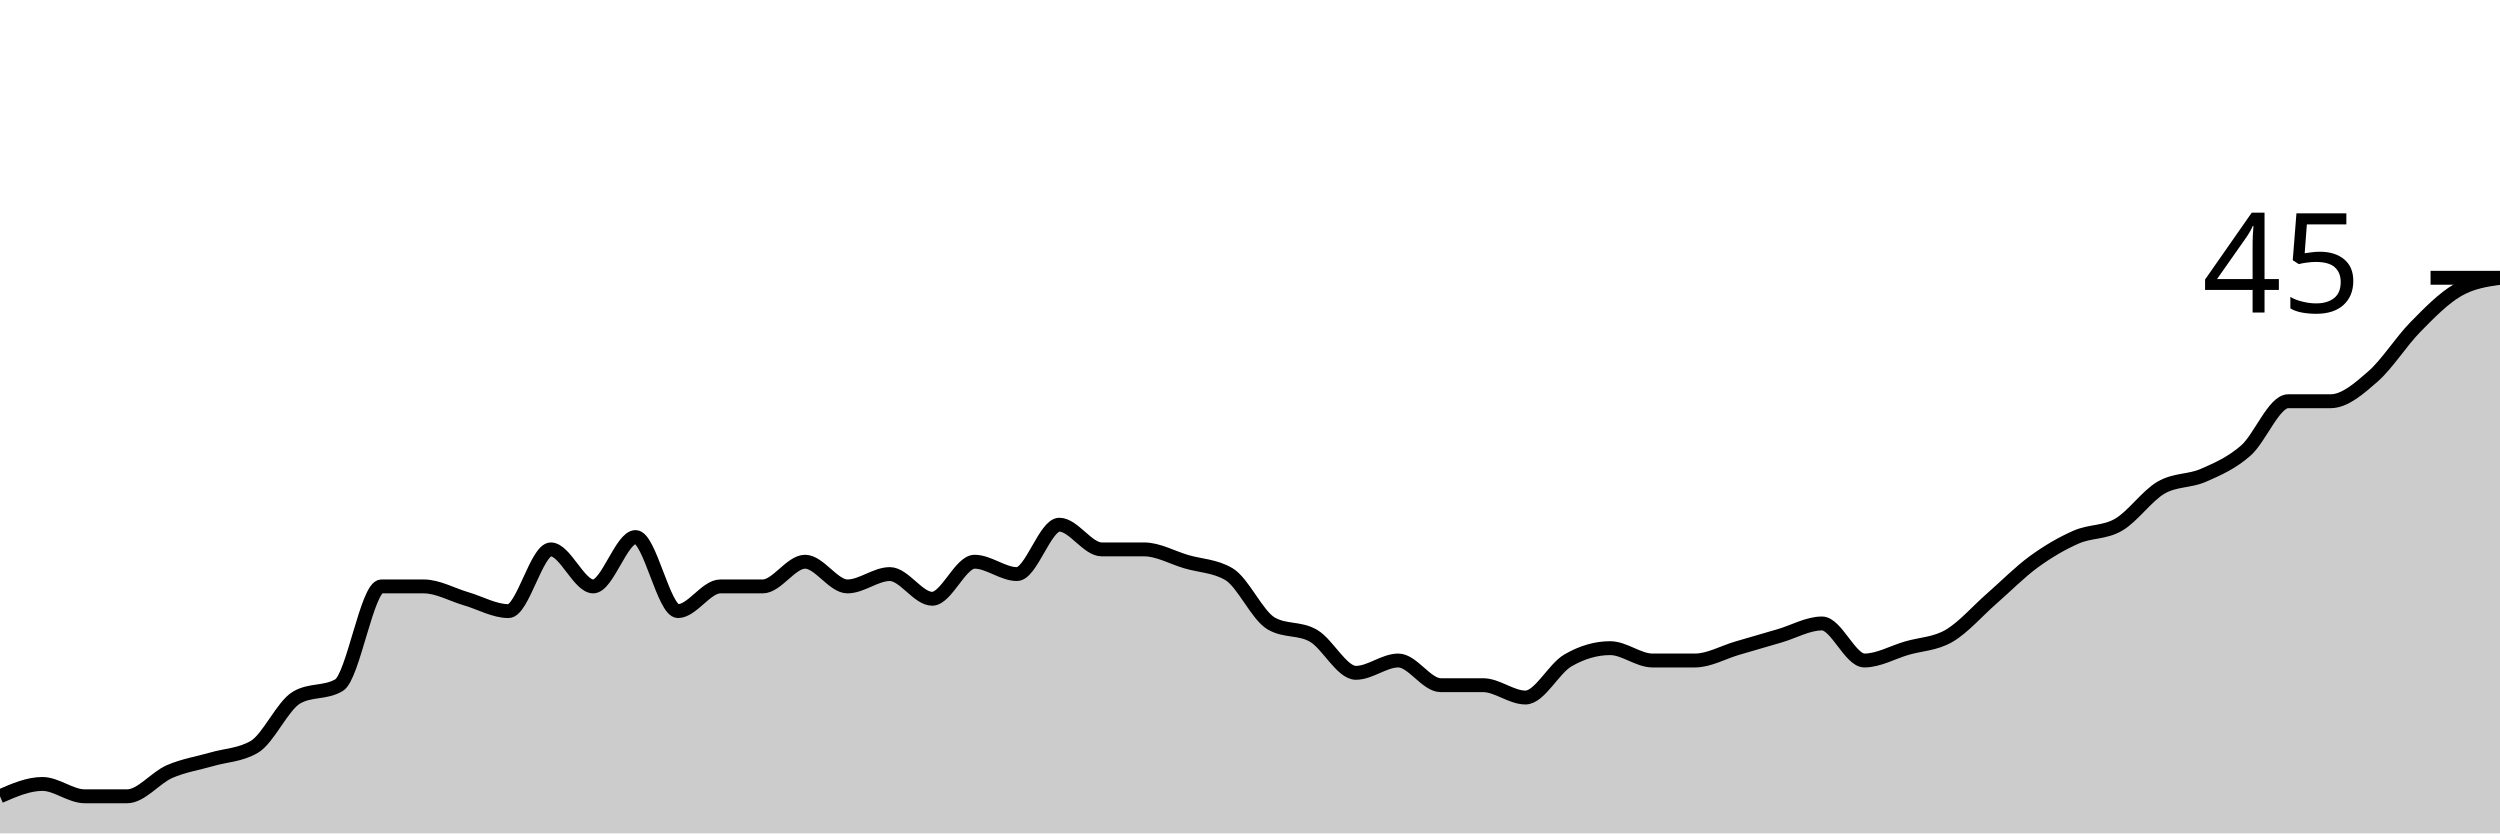
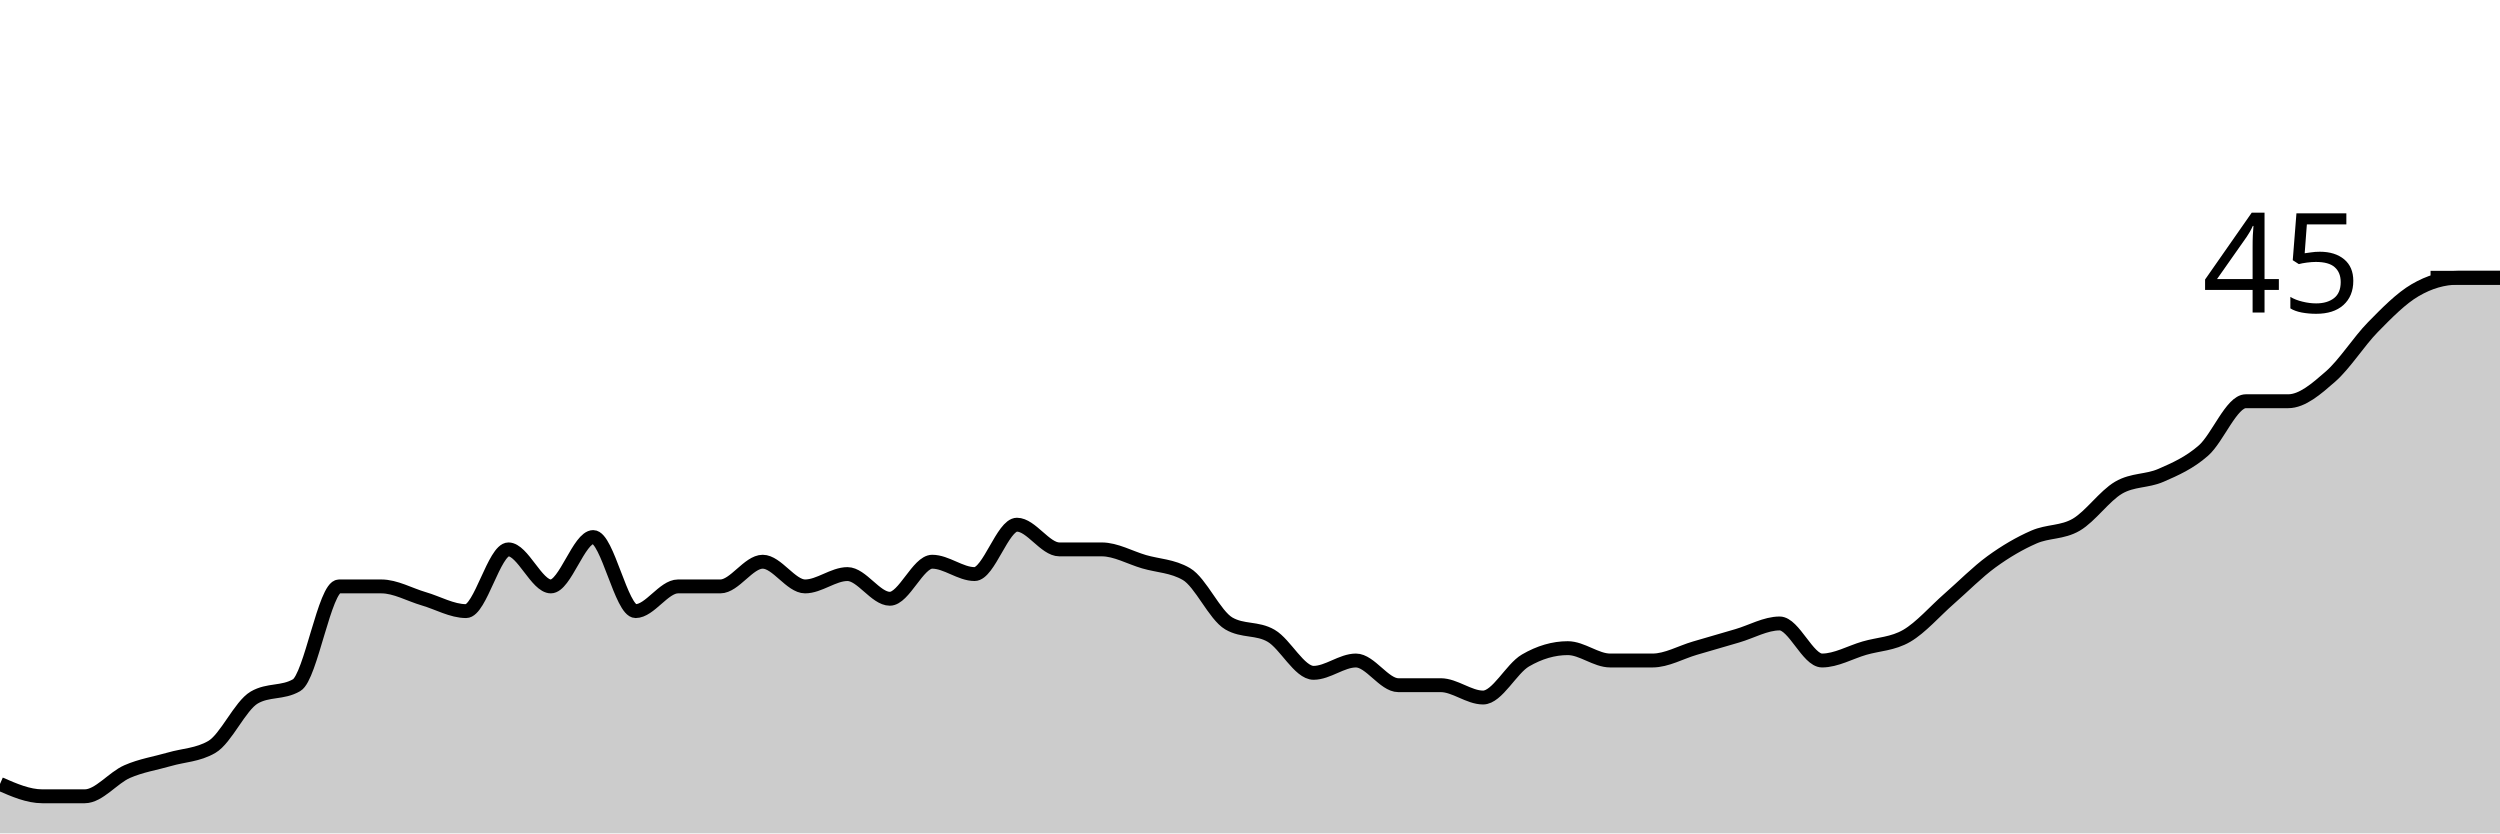
<svg xmlns="http://www.w3.org/2000/svg" viewBox="0 0 180 60">
  <g transform="translate(0,20)">
-     <path class="area" fill="rgba(0, 0, 0, 0.2)" d="M0,37.333C1.017,36.889,2.034,36.444,3.051,36.444C4.068,36.444,5.085,37.333,6.102,37.333C7.119,37.333,8.136,37.333,9.153,37.333C10.169,37.333,11.186,36,12.203,35.556C13.22,35.111,14.237,34.963,15.254,34.667C16.271,34.37,17.288,34.37,18.305,33.778C19.322,33.185,20.339,30.815,21.356,30.222C22.373,29.63,23.39,29.926,24.407,29.333C25.424,28.741,26.441,22.222,27.458,22.222C28.475,22.222,29.492,22.222,30.508,22.222C31.525,22.222,32.542,22.815,33.559,23.111C34.576,23.407,35.593,24,36.61,24C37.627,24,38.644,19.556,39.661,19.556C40.678,19.556,41.695,22.222,42.712,22.222C43.729,22.222,44.746,18.667,45.763,18.667C46.78,18.667,47.797,24,48.814,24C49.831,24,50.847,22.222,51.864,22.222C52.881,22.222,53.898,22.222,54.915,22.222C55.932,22.222,56.949,20.444,57.966,20.444C58.983,20.444,60,22.222,61.017,22.222C62.034,22.222,63.051,21.333,64.068,21.333C65.085,21.333,66.102,23.111,67.119,23.111C68.136,23.111,69.153,20.444,70.169,20.444C71.186,20.444,72.203,21.333,73.22,21.333C74.237,21.333,75.254,17.778,76.271,17.778C77.288,17.778,78.305,19.556,79.322,19.556C80.339,19.556,81.356,19.556,82.373,19.556C83.39,19.556,84.407,20.148,85.424,20.444C86.441,20.741,87.458,20.741,88.475,21.333C89.492,21.926,90.508,24.296,91.525,24.889C92.542,25.481,93.559,25.185,94.576,25.778C95.593,26.37,96.61,28.444,97.627,28.444C98.644,28.444,99.661,27.556,100.678,27.556C101.695,27.556,102.712,29.333,103.729,29.333C104.746,29.333,105.763,29.333,106.78,29.333C107.797,29.333,108.814,30.222,109.831,30.222C110.847,30.222,111.864,28.148,112.881,27.556C113.898,26.963,114.915,26.667,115.932,26.667C116.949,26.667,117.966,27.556,118.983,27.556C120,27.556,121.017,27.556,122.034,27.556C123.051,27.556,124.068,26.963,125.085,26.667C126.102,26.37,127.119,26.074,128.136,25.778C129.153,25.481,130.169,24.889,131.186,24.889C132.203,24.889,133.22,27.556,134.237,27.556C135.254,27.556,136.271,26.963,137.288,26.667C138.305,26.37,139.322,26.37,140.339,25.778C141.356,25.185,142.373,24,143.39,23.111C144.407,22.222,145.424,21.185,146.441,20.444C147.458,19.704,148.475,19.111,149.492,18.667C150.508,18.222,151.525,18.37,152.542,17.778C153.559,17.185,154.576,15.704,155.593,15.111C156.61,14.519,157.627,14.667,158.644,14.222C159.661,13.778,160.678,13.333,161.695,12.444C162.712,11.556,163.729,8.889,164.746,8.889C165.763,8.889,166.78,8.889,167.797,8.889C168.814,8.889,169.831,8,170.847,7.111C171.864,6.222,172.881,4.593,173.898,3.556C174.915,2.519,175.932,1.481,176.949,0.889C177.966,0.296,178.983,0.148,180,0L180,40C178.983,40,177.966,40,176.949,40C175.932,40,174.915,40,173.898,40C172.881,40,171.864,40,170.847,40C169.831,40,168.814,40,167.797,40C166.78,40,165.763,40,164.746,40C163.729,40,162.712,40,161.695,40C160.678,40,159.661,40,158.644,40C157.627,40,156.61,40,155.593,40C154.576,40,153.559,40,152.542,40C151.525,40,150.508,40,149.492,40C148.475,40,147.458,40,146.441,40C145.424,40,144.407,40,143.39,40C142.373,40,141.356,40,140.339,40C139.322,40,138.305,40,137.288,40C136.271,40,135.254,40,134.237,40C133.22,40,132.203,40,131.186,40C130.169,40,129.153,40,128.136,40C127.119,40,126.102,40,125.085,40C124.068,40,123.051,40,122.034,40C121.017,40,120,40,118.983,40C117.966,40,116.949,40,115.932,40C114.915,40,113.898,40,112.881,40C111.864,40,110.847,40,109.831,40C108.814,40,107.797,40,106.78,40C105.763,40,104.746,40,103.729,40C102.712,40,101.695,40,100.678,40C99.661,40,98.644,40,97.627,40C96.61,40,95.593,40,94.576,40C93.559,40,92.542,40,91.525,40C90.508,40,89.492,40,88.475,40C87.458,40,86.441,40,85.424,40C84.407,40,83.39,40,82.373,40C81.356,40,80.339,40,79.322,40C78.305,40,77.288,40,76.271,40C75.254,40,74.237,40,73.22,40C72.203,40,71.186,40,70.169,40C69.153,40,68.136,40,67.119,40C66.102,40,65.085,40,64.068,40C63.051,40,62.034,40,61.017,40C60,40,58.983,40,57.966,40C56.949,40,55.932,40,54.915,40C53.898,40,52.881,40,51.864,40C50.847,40,49.831,40,48.814,40C47.797,40,46.78,40,45.763,40C44.746,40,43.729,40,42.712,40C41.695,40,40.678,40,39.661,40C38.644,40,37.627,40,36.61,40C35.593,40,34.576,40,33.559,40C32.542,40,31.525,40,30.508,40C29.492,40,28.475,40,27.458,40C26.441,40,25.424,40,24.407,40C23.39,40,22.373,40,21.356,40C20.339,40,19.322,40,18.305,40C17.288,40,16.271,40,15.254,40C14.237,40,13.22,40,12.203,40C11.186,40,10.169,40,9.153,40C8.136,40,7.119,40,6.102,40C5.085,40,4.068,40,3.051,40C2.034,40,1.017,40,0,40Z" />
-     <path class="line" stroke="black" fill="none" d="M0,37.333C1.017,36.889,2.034,36.444,3.051,36.444C4.068,36.444,5.085,37.333,6.102,37.333C7.119,37.333,8.136,37.333,9.153,37.333C10.169,37.333,11.186,36,12.203,35.556C13.22,35.111,14.237,34.963,15.254,34.667C16.271,34.37,17.288,34.37,18.305,33.778C19.322,33.185,20.339,30.815,21.356,30.222C22.373,29.63,23.39,29.926,24.407,29.333C25.424,28.741,26.441,22.222,27.458,22.222C28.475,22.222,29.492,22.222,30.508,22.222C31.525,22.222,32.542,22.815,33.559,23.111C34.576,23.407,35.593,24,36.61,24C37.627,24,38.644,19.556,39.661,19.556C40.678,19.556,41.695,22.222,42.712,22.222C43.729,22.222,44.746,18.667,45.763,18.667C46.78,18.667,47.797,24,48.814,24C49.831,24,50.847,22.222,51.864,22.222C52.881,22.222,53.898,22.222,54.915,22.222C55.932,22.222,56.949,20.444,57.966,20.444C58.983,20.444,60,22.222,61.017,22.222C62.034,22.222,63.051,21.333,64.068,21.333C65.085,21.333,66.102,23.111,67.119,23.111C68.136,23.111,69.153,20.444,70.169,20.444C71.186,20.444,72.203,21.333,73.22,21.333C74.237,21.333,75.254,17.778,76.271,17.778C77.288,17.778,78.305,19.556,79.322,19.556C80.339,19.556,81.356,19.556,82.373,19.556C83.39,19.556,84.407,20.148,85.424,20.444C86.441,20.741,87.458,20.741,88.475,21.333C89.492,21.926,90.508,24.296,91.525,24.889C92.542,25.481,93.559,25.185,94.576,25.778C95.593,26.37,96.61,28.444,97.627,28.444C98.644,28.444,99.661,27.556,100.678,27.556C101.695,27.556,102.712,29.333,103.729,29.333C104.746,29.333,105.763,29.333,106.78,29.333C107.797,29.333,108.814,30.222,109.831,30.222C110.847,30.222,111.864,28.148,112.881,27.556C113.898,26.963,114.915,26.667,115.932,26.667C116.949,26.667,117.966,27.556,118.983,27.556C120,27.556,121.017,27.556,122.034,27.556C123.051,27.556,124.068,26.963,125.085,26.667C126.102,26.37,127.119,26.074,128.136,25.778C129.153,25.481,130.169,24.889,131.186,24.889C132.203,24.889,133.22,27.556,134.237,27.556C135.254,27.556,136.271,26.963,137.288,26.667C138.305,26.37,139.322,26.37,140.339,25.778C141.356,25.185,142.373,24,143.39,23.111C144.407,22.222,145.424,21.185,146.441,20.444C147.458,19.704,148.475,19.111,149.492,18.667C150.508,18.222,151.525,18.37,152.542,17.778C153.559,17.185,154.576,15.704,155.593,15.111C156.61,14.519,157.627,14.667,158.644,14.222C159.661,13.778,160.678,13.333,161.695,12.444C162.712,11.556,163.729,8.889,164.746,8.889C165.763,8.889,166.78,8.889,167.797,8.889C168.814,8.889,169.831,8,170.847,7.111C171.864,6.222,172.881,4.593,173.898,3.556C174.915,2.519,175.932,1.481,176.949,0.889C177.966,0.296,178.983,0.148,180,0" />
+     <path class="area" fill="rgba(0, 0, 0, 0.2)" d="M0,36.444C1.017,36.889,2.034,37.333,3.051,37.333C4.068,37.333,5.085,37.333,6.102,37.333C7.119,37.333,8.136,36,9.153,35.556C10.169,35.111,11.186,34.963,12.203,34.667C13.22,34.37,14.237,34.37,15.254,33.778C16.271,33.185,17.288,30.815,18.305,30.222C19.322,29.63,20.339,29.926,21.356,29.333C22.373,28.741,23.39,22.222,24.407,22.222C25.424,22.222,26.441,22.222,27.458,22.222C28.475,22.222,29.492,22.815,30.508,23.111C31.525,23.407,32.542,24,33.559,24C34.576,24,35.593,19.556,36.61,19.556C37.627,19.556,38.644,22.222,39.661,22.222C40.678,22.222,41.695,18.667,42.712,18.667C43.729,18.667,44.746,24,45.763,24C46.78,24,47.797,22.222,48.814,22.222C49.831,22.222,50.847,22.222,51.864,22.222C52.881,22.222,53.898,20.444,54.915,20.444C55.932,20.444,56.949,22.222,57.966,22.222C58.983,22.222,60,21.333,61.017,21.333C62.034,21.333,63.051,23.111,64.068,23.111C65.085,23.111,66.102,20.444,67.119,20.444C68.136,20.444,69.153,21.333,70.169,21.333C71.186,21.333,72.203,17.778,73.22,17.778C74.237,17.778,75.254,19.556,76.271,19.556C77.288,19.556,78.305,19.556,79.322,19.556C80.339,19.556,81.356,20.148,82.373,20.444C83.39,20.741,84.407,20.741,85.424,21.333C86.441,21.926,87.458,24.296,88.475,24.889C89.492,25.481,90.508,25.185,91.525,25.778C92.542,26.37,93.559,28.444,94.576,28.444C95.593,28.444,96.61,27.556,97.627,27.556C98.644,27.556,99.661,29.333,100.678,29.333C101.695,29.333,102.712,29.333,103.729,29.333C104.746,29.333,105.763,30.222,106.78,30.222C107.797,30.222,108.814,28.148,109.831,27.556C110.847,26.963,111.864,26.667,112.881,26.667C113.898,26.667,114.915,27.556,115.932,27.556C116.949,27.556,117.966,27.556,118.983,27.556C120,27.556,121.017,26.963,122.034,26.667C123.051,26.37,124.068,26.074,125.085,25.778C126.102,25.481,127.119,24.889,128.136,24.889C129.153,24.889,130.169,27.556,131.186,27.556C132.203,27.556,133.22,26.963,134.237,26.667C135.254,26.37,136.271,26.37,137.288,25.778C138.305,25.185,139.322,24,140.339,23.111C141.356,22.222,142.373,21.185,143.39,20.444C144.407,19.704,145.424,19.111,146.441,18.667C147.458,18.222,148.475,18.37,149.492,17.778C150.508,17.185,151.525,15.704,152.542,15.111C153.559,14.519,154.576,14.667,155.593,14.222C156.61,13.778,157.627,13.333,158.644,12.444C159.661,11.556,160.678,8.889,161.695,8.889C162.712,8.889,163.729,8.889,164.746,8.889C165.763,8.889,166.78,8,167.797,7.111C168.814,6.222,169.831,4.593,170.847,3.556C171.864,2.519,172.881,1.481,173.898,0.889C174.915,0.296,175.932,0,176.949,0C177.966,0,178.983,0,180,0L180,40C178.983,40,177.966,40,176.949,40C175.932,40,174.915,40,173.898,40C172.881,40,171.864,40,170.847,40C169.831,40,168.814,40,167.797,40C166.78,40,165.763,40,164.746,40C163.729,40,162.712,40,161.695,40C160.678,40,159.661,40,158.644,40C157.627,40,156.61,40,155.593,40C154.576,40,153.559,40,152.542,40C151.525,40,150.508,40,149.492,40C148.475,40,147.458,40,146.441,40C145.424,40,144.407,40,143.39,40C142.373,40,141.356,40,140.339,40C139.322,40,138.305,40,137.288,40C136.271,40,135.254,40,134.237,40C133.22,40,132.203,40,131.186,40C130.169,40,129.153,40,128.136,40C127.119,40,126.102,40,125.085,40C124.068,40,123.051,40,122.034,40C121.017,40,120,40,118.983,40C117.966,40,116.949,40,115.932,40C114.915,40,113.898,40,112.881,40C111.864,40,110.847,40,109.831,40C108.814,40,107.797,40,106.78,40C105.763,40,104.746,40,103.729,40C102.712,40,101.695,40,100.678,40C99.661,40,98.644,40,97.627,40C96.61,40,95.593,40,94.576,40C93.559,40,92.542,40,91.525,40C90.508,40,89.492,40,88.475,40C87.458,40,86.441,40,85.424,40C84.407,40,83.39,40,82.373,40C81.356,40,80.339,40,79.322,40C78.305,40,77.288,40,76.271,40C75.254,40,74.237,40,73.22,40C72.203,40,71.186,40,70.169,40C69.153,40,68.136,40,67.119,40C66.102,40,65.085,40,64.068,40C63.051,40,62.034,40,61.017,40C60,40,58.983,40,57.966,40C56.949,40,55.932,40,54.915,40C53.898,40,52.881,40,51.864,40C50.847,40,49.831,40,48.814,40C47.797,40,46.78,40,45.763,40C44.746,40,43.729,40,42.712,40C41.695,40,40.678,40,39.661,40C38.644,40,37.627,40,36.61,40C35.593,40,34.576,40,33.559,40C32.542,40,31.525,40,30.508,40C29.492,40,28.475,40,27.458,40C26.441,40,25.424,40,24.407,40C23.39,40,22.373,40,21.356,40C20.339,40,19.322,40,18.305,40C17.288,40,16.271,40,15.254,40C14.237,40,13.22,40,12.203,40C11.186,40,10.169,40,9.153,40C8.136,40,7.119,40,6.102,40C5.085,40,4.068,40,3.051,40C2.034,40,1.017,40,0,40Z" />
+     <path class="line" stroke="black" fill="none" d="M0,36.444C1.017,36.889,2.034,37.333,3.051,37.333C4.068,37.333,5.085,37.333,6.102,37.333C7.119,37.333,8.136,36,9.153,35.556C10.169,35.111,11.186,34.963,12.203,34.667C13.22,34.37,14.237,34.37,15.254,33.778C16.271,33.185,17.288,30.815,18.305,30.222C19.322,29.63,20.339,29.926,21.356,29.333C22.373,28.741,23.39,22.222,24.407,22.222C25.424,22.222,26.441,22.222,27.458,22.222C28.475,22.222,29.492,22.815,30.508,23.111C31.525,23.407,32.542,24,33.559,24C34.576,24,35.593,19.556,36.61,19.556C37.627,19.556,38.644,22.222,39.661,22.222C40.678,22.222,41.695,18.667,42.712,18.667C43.729,18.667,44.746,24,45.763,24C46.78,24,47.797,22.222,48.814,22.222C49.831,22.222,50.847,22.222,51.864,22.222C52.881,22.222,53.898,20.444,54.915,20.444C55.932,20.444,56.949,22.222,57.966,22.222C58.983,22.222,60,21.333,61.017,21.333C62.034,21.333,63.051,23.111,64.068,23.111C65.085,23.111,66.102,20.444,67.119,20.444C68.136,20.444,69.153,21.333,70.169,21.333C71.186,21.333,72.203,17.778,73.22,17.778C74.237,17.778,75.254,19.556,76.271,19.556C77.288,19.556,78.305,19.556,79.322,19.556C80.339,19.556,81.356,20.148,82.373,20.444C83.39,20.741,84.407,20.741,85.424,21.333C86.441,21.926,87.458,24.296,88.475,24.889C89.492,25.481,90.508,25.185,91.525,25.778C92.542,26.37,93.559,28.444,94.576,28.444C95.593,28.444,96.61,27.556,97.627,27.556C98.644,27.556,99.661,29.333,100.678,29.333C101.695,29.333,102.712,29.333,103.729,29.333C104.746,29.333,105.763,30.222,106.78,30.222C107.797,30.222,108.814,28.148,109.831,27.556C110.847,26.963,111.864,26.667,112.881,26.667C113.898,26.667,114.915,27.556,115.932,27.556C116.949,27.556,117.966,27.556,118.983,27.556C120,27.556,121.017,26.963,122.034,26.667C123.051,26.37,124.068,26.074,125.085,25.778C126.102,25.481,127.119,24.889,128.136,24.889C129.153,24.889,130.169,27.556,131.186,27.556C132.203,27.556,133.22,26.963,134.237,26.667C135.254,26.37,136.271,26.37,137.288,25.778C138.305,25.185,139.322,24,140.339,23.111C141.356,22.222,142.373,21.185,143.39,20.444C144.407,19.704,145.424,19.111,146.441,18.667C147.458,18.222,148.475,18.37,149.492,17.778C150.508,17.185,151.525,15.704,152.542,15.111C153.559,14.519,154.576,14.667,155.593,14.222C156.61,13.778,157.627,13.333,158.644,12.444C159.661,11.556,160.678,8.889,161.695,8.889C162.712,8.889,163.729,8.889,164.746,8.889C165.763,8.889,166.78,8,167.797,7.111C168.814,6.222,169.831,4.593,170.847,3.556C171.864,2.519,172.881,1.481,173.898,0.889C174.915,0.296,175.932,0,176.949,0C177.966,0,178.983,0,180,0" />
    <path class="axis-ceiling" stroke-width="1" stroke="black" fill="none" d="M175,0L180,0" />
    <text class="axis-ceiling-label" font-family="sans-serif" text-anchor="end" font-size="10px" x="170" y="2.5">45</text>
  </g>
</svg>
